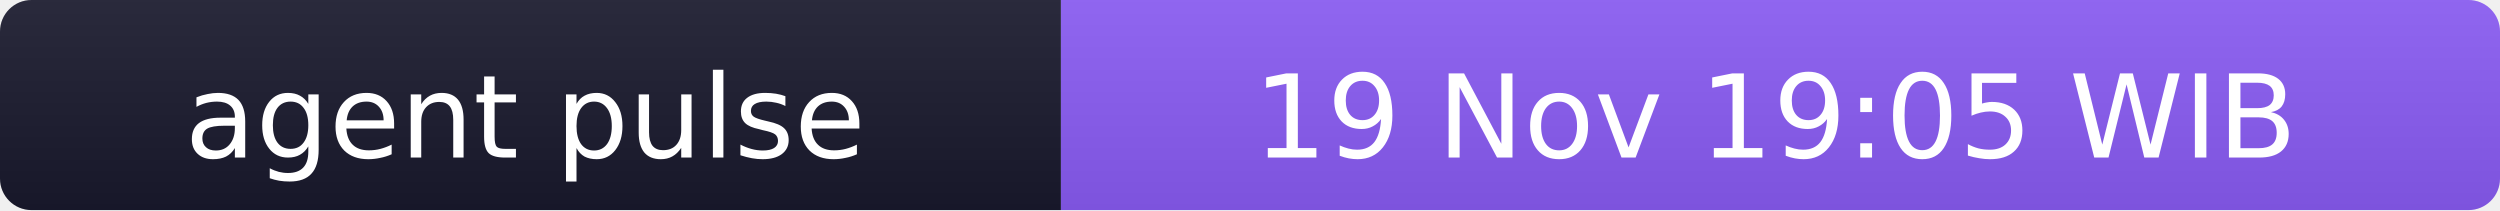
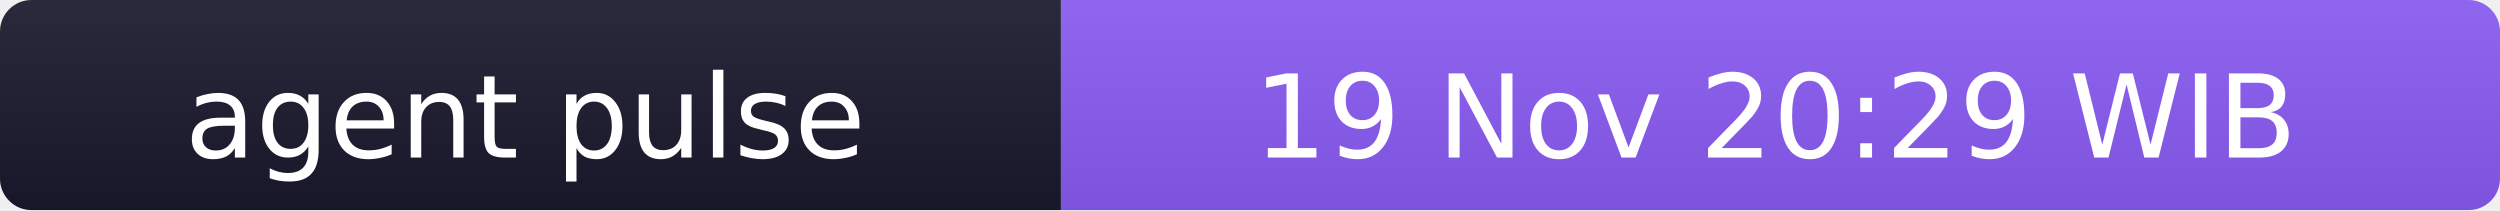
- <svg xmlns="http://www.w3.org/2000/svg" width="238" height="20" role="img" aria-label="agent pulse: 19 Nov 19:05 WIB">
+ <svg xmlns="http://www.w3.org/2000/svg" width="238" height="20" role="img" aria-label="agent pulse: 19 Nov 20:29 WIB">
  <linearGradient id="s" x2="0" y2="100%">
    <stop offset="0" stop-color="#bbb" stop-opacity=".1" />
    <stop offset="1" stop-opacity=".1" />
  </linearGradient>
  <clipPath id="r">
    <rect width="238" height="20" rx="3" fill="#fff" />
  </clipPath>
  <g clip-path="url(#r)">
    <rect width="101" height="20" fill="#1a1a2e" />
    <rect x="101" width="137" height="20" fill="#8b5cf6" />
    <rect width="238" height="20" fill="url(#s)" />
  </g>
  <g fill="#fff" text-anchor="middle" font-family="Verdana,Geneva,DejaVu Sans,sans-serif" font-size="11">
    <text x="50" y="15">agent pulse</text>
-     <text x="169" y="15">19 Nov 19:05 WIB</text>
+     <text x="169" y="15">19 Nov 20:29 WIB</text>
  </g>
</svg>
